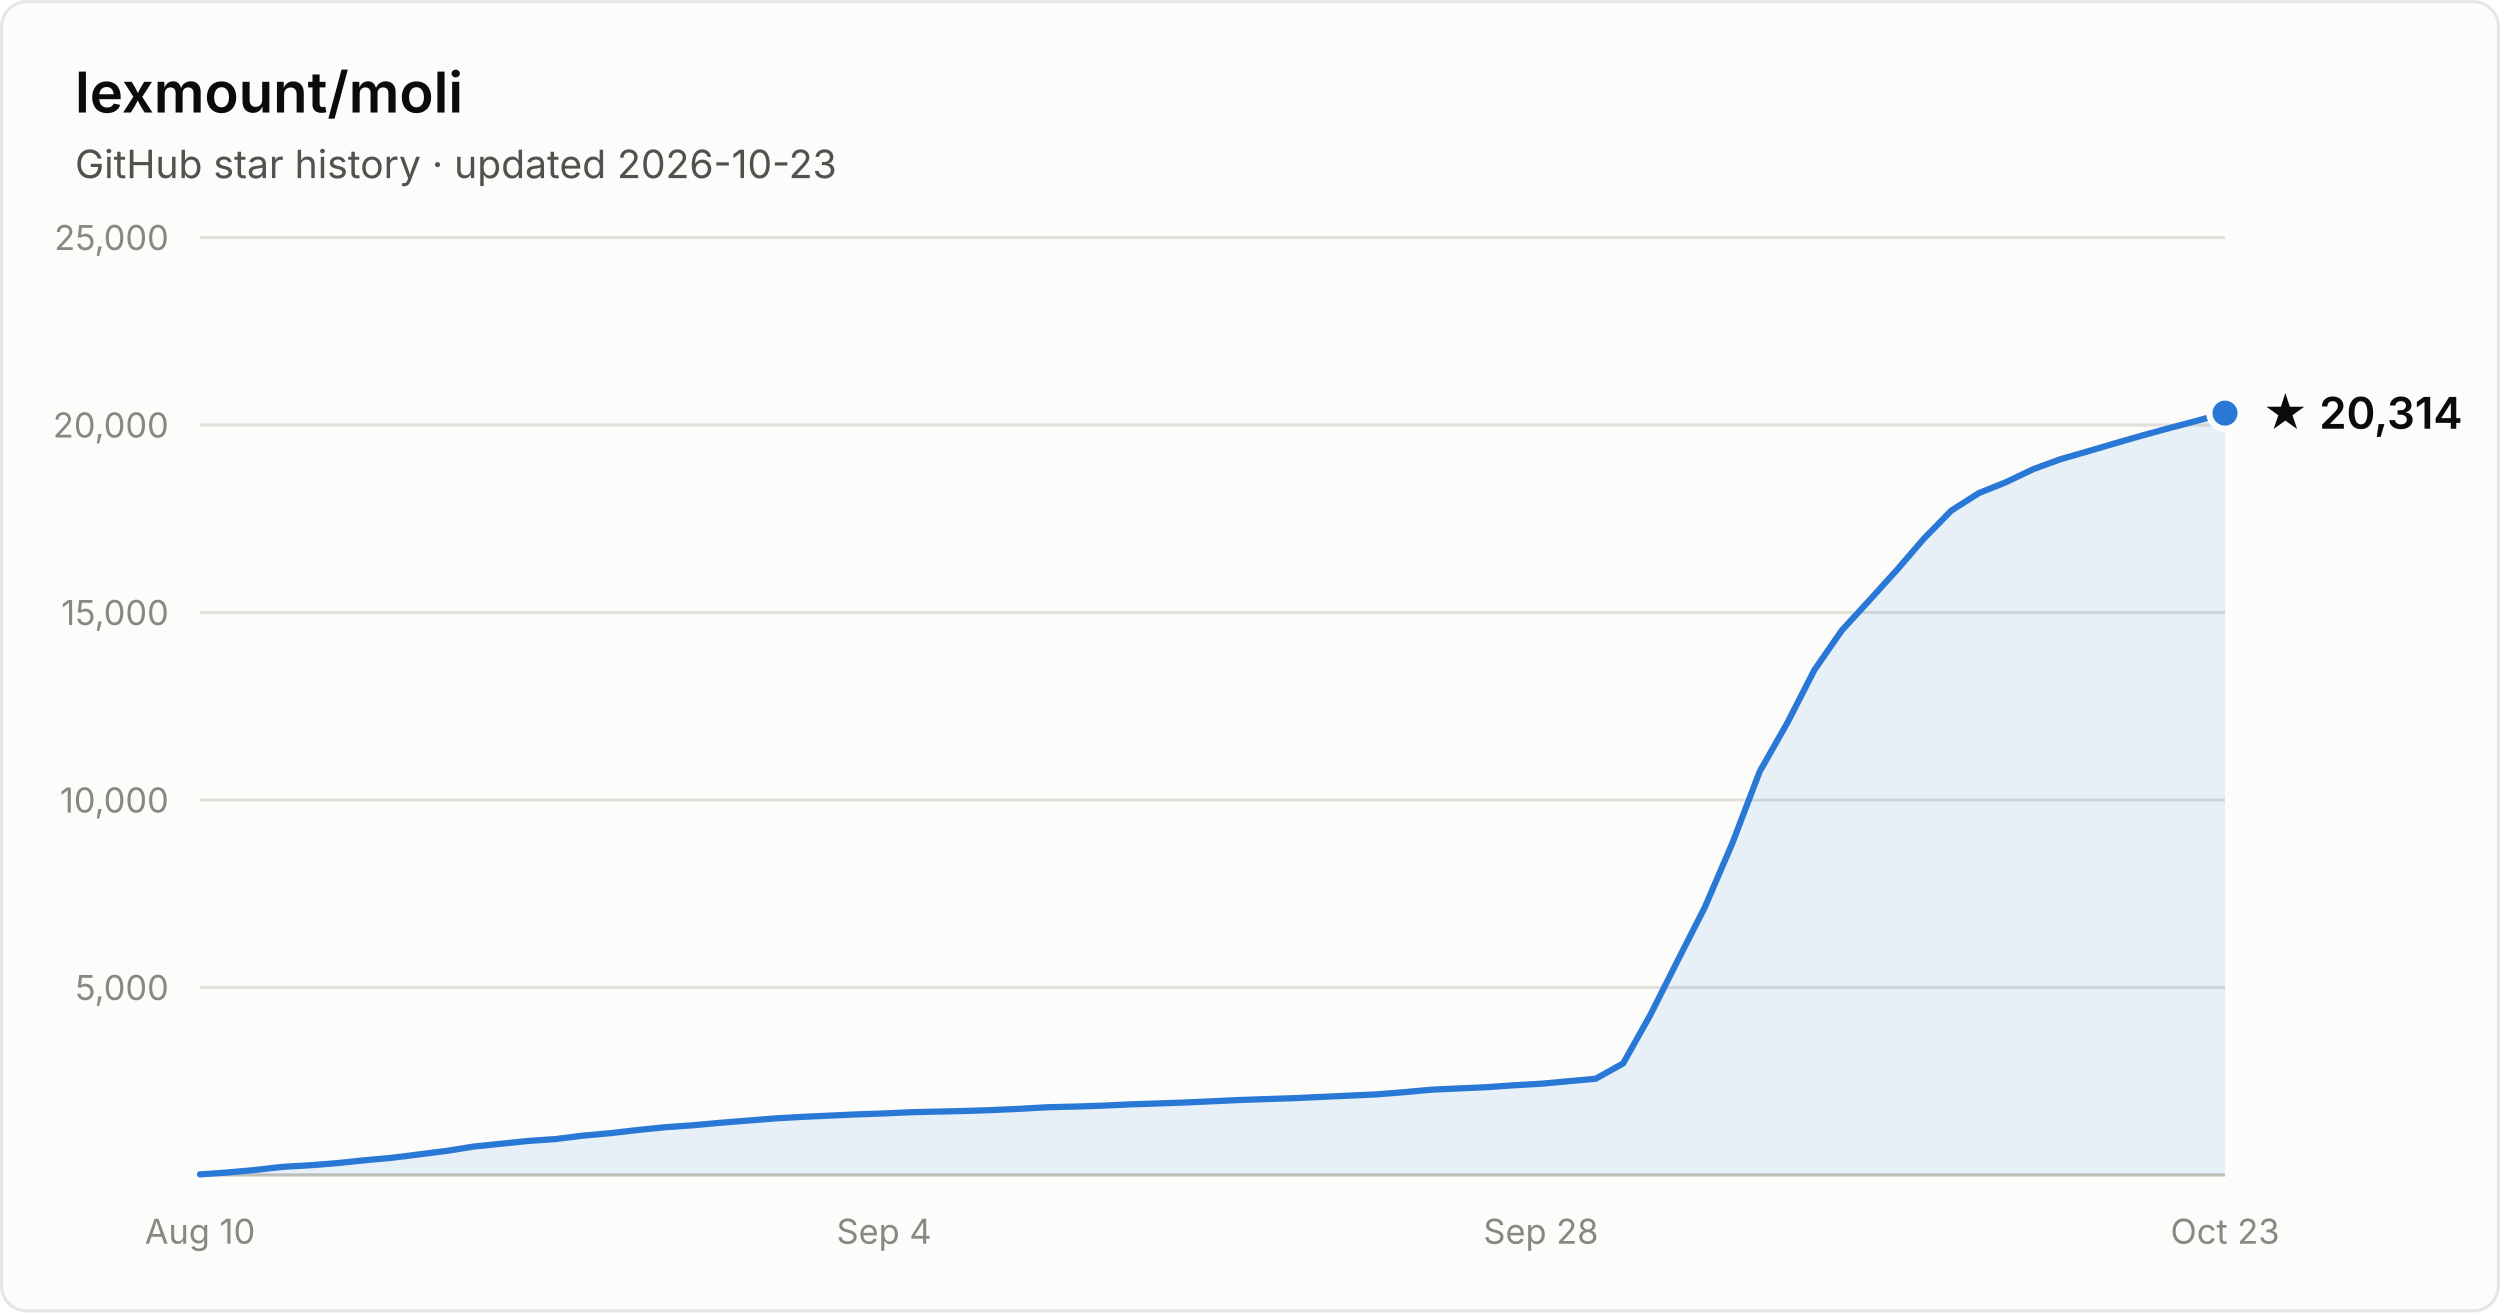
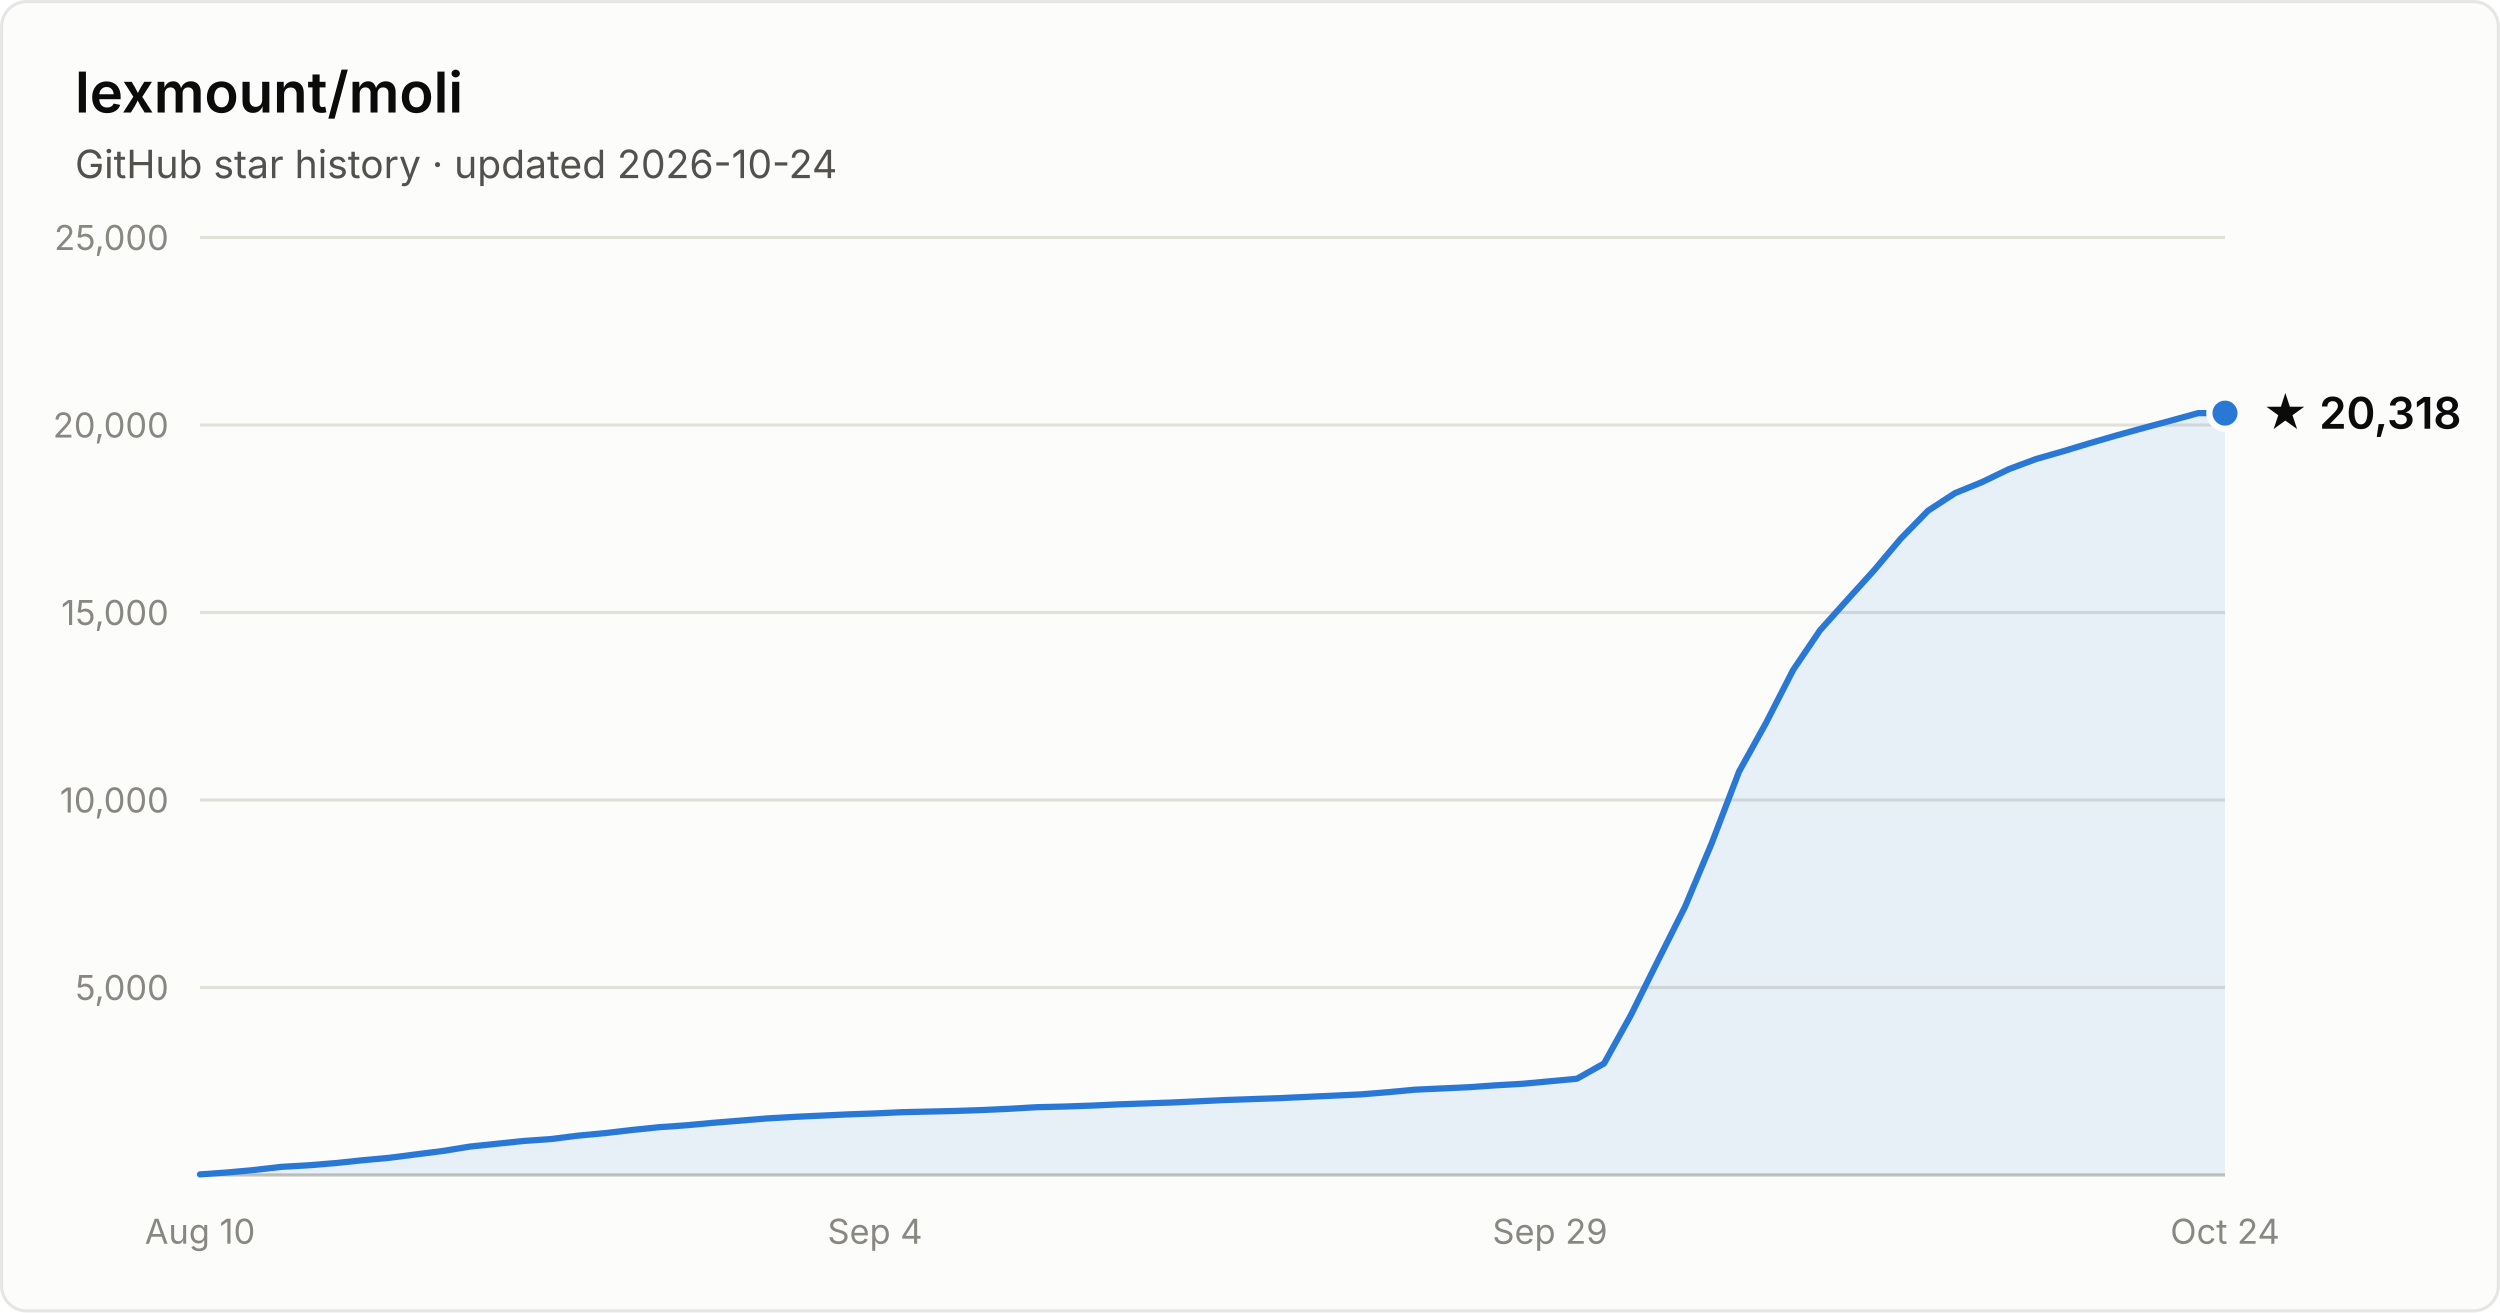
- <svg xmlns="http://www.w3.org/2000/svg" width="800" height="420" viewBox="0 0 800 420" font-family="system-ui, -apple-system, Segoe UI, sans-serif" role="img" aria-label="Star history of lexmount/moli: 20,314 stars as of 2026-10-23">
+ <svg xmlns="http://www.w3.org/2000/svg" width="800" height="420" viewBox="0 0 800 420" font-family="system-ui, -apple-system, Segoe UI, sans-serif" role="img" aria-label="Star history of lexmount/moli: 20,318 stars as of 2026-10-24">
  <rect x="0.5" y="0.5" width="799" height="419" rx="8" fill="#fcfcfb" stroke="rgba(11,11,11,0.10)" />
  <text x="24" y="36" fill="#0b0b0b" font-size="18" font-weight="600">lexmount/moli</text>
-   <text x="24" y="57" fill="#52514e" font-size="12.5">GitHub star history · updated 2026-10-23</text>
+   <text x="24" y="57" fill="#52514e" font-size="12.5">GitHub star history · updated 2026-10-24</text>
  <line x1="64" y1="316.0" x2="712" y2="316.0" stroke="#e1e0d9" stroke-width="1" />
  <text x="54" y="320.0" text-anchor="end" fill="#898781" font-size="11" style="font-variant-numeric:tabular-nums">5,000</text>
  <line x1="64" y1="256.0" x2="712" y2="256.0" stroke="#e1e0d9" stroke-width="1" />
  <text x="54" y="260.0" text-anchor="end" fill="#898781" font-size="11" style="font-variant-numeric:tabular-nums">10,000</text>
  <line x1="64" y1="196.0" x2="712" y2="196.0" stroke="#e1e0d9" stroke-width="1" />
  <text x="54" y="200.0" text-anchor="end" fill="#898781" font-size="11" style="font-variant-numeric:tabular-nums">15,000</text>
  <line x1="64" y1="136.0" x2="712" y2="136.0" stroke="#e1e0d9" stroke-width="1" />
  <text x="54" y="140.0" text-anchor="end" fill="#898781" font-size="11" style="font-variant-numeric:tabular-nums">20,000</text>
  <line x1="64" y1="76.0" x2="712" y2="76.0" stroke="#e1e0d9" stroke-width="1" />
  <text x="54" y="80.0" text-anchor="end" fill="#898781" font-size="11" style="font-variant-numeric:tabular-nums">25,000</text>
  <line x1="64" y1="376" x2="712" y2="376" stroke="#c3c2b7" stroke-width="1" />
  <text x="64.0" y="398" text-anchor="middle" fill="#898781" font-size="11" style="font-variant-numeric:tabular-nums">Aug 10</text>
-   <text x="282.9" y="398" text-anchor="middle" fill="#898781" font-size="11" style="font-variant-numeric:tabular-nums">Sep 4</text>
-   <text x="493.1" y="398" text-anchor="middle" fill="#898781" font-size="11" style="font-variant-numeric:tabular-nums">Sep 28</text>
-   <text x="712.0" y="398" text-anchor="middle" fill="#898781" font-size="11" style="font-variant-numeric:tabular-nums">Oct 23</text>
-   <path d="M64.0 375.8 L72.8 375.2 L81.5 374.4 L90.3 373.4 L99.0 372.9 L107.8 372.2 L116.5 371.3 L125.3 370.5 L134.1 369.4 L142.8 368.3 L151.6 366.9 L160.3 366.0 L169.1 365.1 L177.8 364.5 L186.6 363.4 L195.4 362.6 L204.1 361.6 L212.9 360.7 L221.6 360.1 L230.4 359.3 L239.1 358.6 L247.9 357.9 L256.6 357.4 L265.4 357.0 L274.2 356.6 L282.9 356.3 L291.7 355.9 L300.4 355.7 L309.2 355.5 L317.9 355.2 L326.7 354.8 L335.5 354.3 L344.2 354.1 L353.0 353.8 L361.7 353.4 L370.5 353.1 L379.2 352.8 L388.0 352.4 L396.8 352.0 L405.5 351.7 L414.3 351.4 L423.0 351.0 L431.8 350.6 L440.5 350.2 L449.3 349.5 L458.1 348.7 L466.8 348.3 L475.6 347.9 L484.3 347.3 L493.1 346.8 L501.8 346.0 L510.6 345.2 L519.4 340.3 L528.1 324.8 L536.9 307.3 L545.6 290.2 L554.4 269.7 L563.1 246.9 L571.9 231.4 L580.6 214.4 L589.4 201.7 L598.2 192.1 L606.9 182.5 L615.7 172.3 L624.4 163.4 L633.2 157.8 L641.9 154.3 L650.7 150.1 L659.5 146.9 L668.2 144.4 L677.0 141.8 L685.7 139.3 L694.5 136.9 L703.2 134.6 L712.0 132.2 L712.0 376 L64.0 376 Z" fill="#2a78d6" fill-opacity="0.1" />
-   <path d="M64.0 375.8 L72.8 375.2 L81.5 374.4 L90.3 373.4 L99.0 372.9 L107.8 372.2 L116.5 371.3 L125.3 370.5 L134.1 369.4 L142.8 368.3 L151.6 366.9 L160.3 366.0 L169.1 365.1 L177.8 364.5 L186.6 363.4 L195.4 362.6 L204.1 361.6 L212.9 360.7 L221.6 360.1 L230.4 359.3 L239.1 358.6 L247.9 357.9 L256.6 357.4 L265.4 357.0 L274.2 356.6 L282.9 356.3 L291.7 355.9 L300.4 355.7 L309.2 355.5 L317.9 355.2 L326.7 354.8 L335.5 354.3 L344.2 354.1 L353.0 353.8 L361.7 353.4 L370.5 353.1 L379.2 352.8 L388.0 352.4 L396.8 352.0 L405.5 351.7 L414.3 351.4 L423.0 351.0 L431.8 350.6 L440.5 350.2 L449.3 349.5 L458.1 348.7 L466.8 348.3 L475.6 347.9 L484.3 347.3 L493.1 346.8 L501.8 346.0 L510.6 345.2 L519.4 340.3 L528.1 324.8 L536.9 307.3 L545.6 290.2 L554.4 269.7 L563.1 246.9 L571.9 231.4 L580.6 214.4 L589.4 201.7 L598.2 192.1 L606.9 182.5 L615.7 172.3 L624.4 163.4 L633.2 157.8 L641.9 154.3 L650.7 150.1 L659.5 146.9 L668.2 144.4 L677.0 141.8 L685.7 139.3 L694.5 136.9 L703.2 134.6 L712.0 132.2" fill="none" stroke="#2a78d6" stroke-width="2" stroke-linejoin="round" stroke-linecap="round" />
+   <text x="280.0" y="398" text-anchor="middle" fill="#898781" font-size="11" style="font-variant-numeric:tabular-nums">Sep 4</text>
+   <text x="496.0" y="398" text-anchor="middle" fill="#898781" font-size="11" style="font-variant-numeric:tabular-nums">Sep 29</text>
+   <text x="712.0" y="398" text-anchor="middle" fill="#898781" font-size="11" style="font-variant-numeric:tabular-nums">Oct 24</text>
+   <path d="M64.0 375.8 L72.6 375.2 L81.3 374.4 L89.9 373.4 L98.6 372.9 L107.2 372.2 L115.8 371.3 L124.5 370.5 L133.1 369.4 L141.8 368.3 L150.4 366.9 L159.0 366.0 L167.7 365.1 L176.3 364.5 L185.0 363.4 L193.6 362.6 L202.2 361.6 L210.9 360.7 L219.5 360.1 L228.2 359.3 L236.8 358.6 L245.4 357.9 L254.1 357.4 L262.7 357.0 L271.4 356.6 L280.0 356.3 L288.6 355.9 L297.3 355.7 L305.9 355.5 L314.6 355.2 L323.2 354.8 L331.8 354.3 L340.5 354.1 L349.1 353.8 L357.8 353.4 L366.4 353.1 L375.0 352.8 L383.7 352.4 L392.3 352.0 L401.0 351.7 L409.6 351.4 L418.2 351.0 L426.9 350.6 L435.5 350.2 L444.2 349.5 L452.8 348.7 L461.4 348.3 L470.1 347.9 L478.7 347.3 L487.4 346.8 L496.0 346.0 L504.6 345.2 L513.3 340.3 L521.9 324.8 L530.6 307.3 L539.2 290.2 L547.8 269.7 L556.5 246.9 L565.1 231.4 L573.8 214.4 L582.4 201.7 L591.0 192.1 L599.7 182.5 L608.3 172.3 L617.0 163.4 L625.6 157.8 L634.2 154.3 L642.9 150.1 L651.5 146.9 L660.2 144.4 L668.8 141.8 L677.4 139.3 L686.1 136.9 L694.7 134.6 L703.4 132.2 L712.0 132.2 L712.0 376 L64.0 376 Z" fill="#2a78d6" fill-opacity="0.1" />
+   <path d="M64.0 375.8 L72.6 375.2 L81.3 374.4 L89.9 373.4 L98.6 372.9 L107.2 372.2 L115.8 371.3 L124.5 370.5 L133.1 369.4 L141.8 368.3 L150.4 366.9 L159.0 366.0 L167.7 365.1 L176.3 364.5 L185.0 363.4 L193.6 362.6 L202.2 361.6 L210.9 360.7 L219.5 360.1 L228.2 359.3 L236.8 358.6 L245.4 357.9 L254.1 357.4 L262.7 357.0 L271.4 356.6 L280.0 356.3 L288.6 355.9 L297.3 355.7 L305.9 355.5 L314.6 355.2 L323.2 354.8 L331.8 354.3 L340.5 354.1 L349.1 353.8 L357.8 353.4 L366.4 353.1 L375.0 352.8 L383.7 352.4 L392.3 352.0 L401.0 351.7 L409.6 351.4 L418.2 351.0 L426.9 350.6 L435.5 350.2 L444.2 349.5 L452.8 348.7 L461.4 348.3 L470.1 347.9 L478.7 347.3 L487.4 346.8 L496.0 346.0 L504.6 345.2 L513.3 340.3 L521.9 324.8 L530.6 307.3 L539.2 290.2 L547.8 269.7 L556.5 246.9 L565.1 231.4 L573.8 214.4 L582.4 201.7 L591.0 192.1 L599.7 182.5 L608.3 172.3 L617.0 163.4 L625.6 157.8 L634.2 154.3 L642.9 150.1 L651.5 146.9 L660.2 144.4 L668.8 141.8 L677.4 139.3 L686.1 136.9 L694.7 134.6 L703.4 132.2 L712.0 132.2" fill="none" stroke="#2a78d6" stroke-width="2" stroke-linejoin="round" stroke-linecap="round" />
  <circle cx="712.0" cy="132.2" r="5" fill="#2a78d6" stroke="#fcfcfb" stroke-width="2" />
-   <text x="724.0" y="137.2" fill="#0b0b0b" font-size="14" font-weight="600">★ 20,314</text>
+   <text x="724.0" y="137.2" fill="#0b0b0b" font-size="14" font-weight="600">★ 20,318</text>
</svg>
